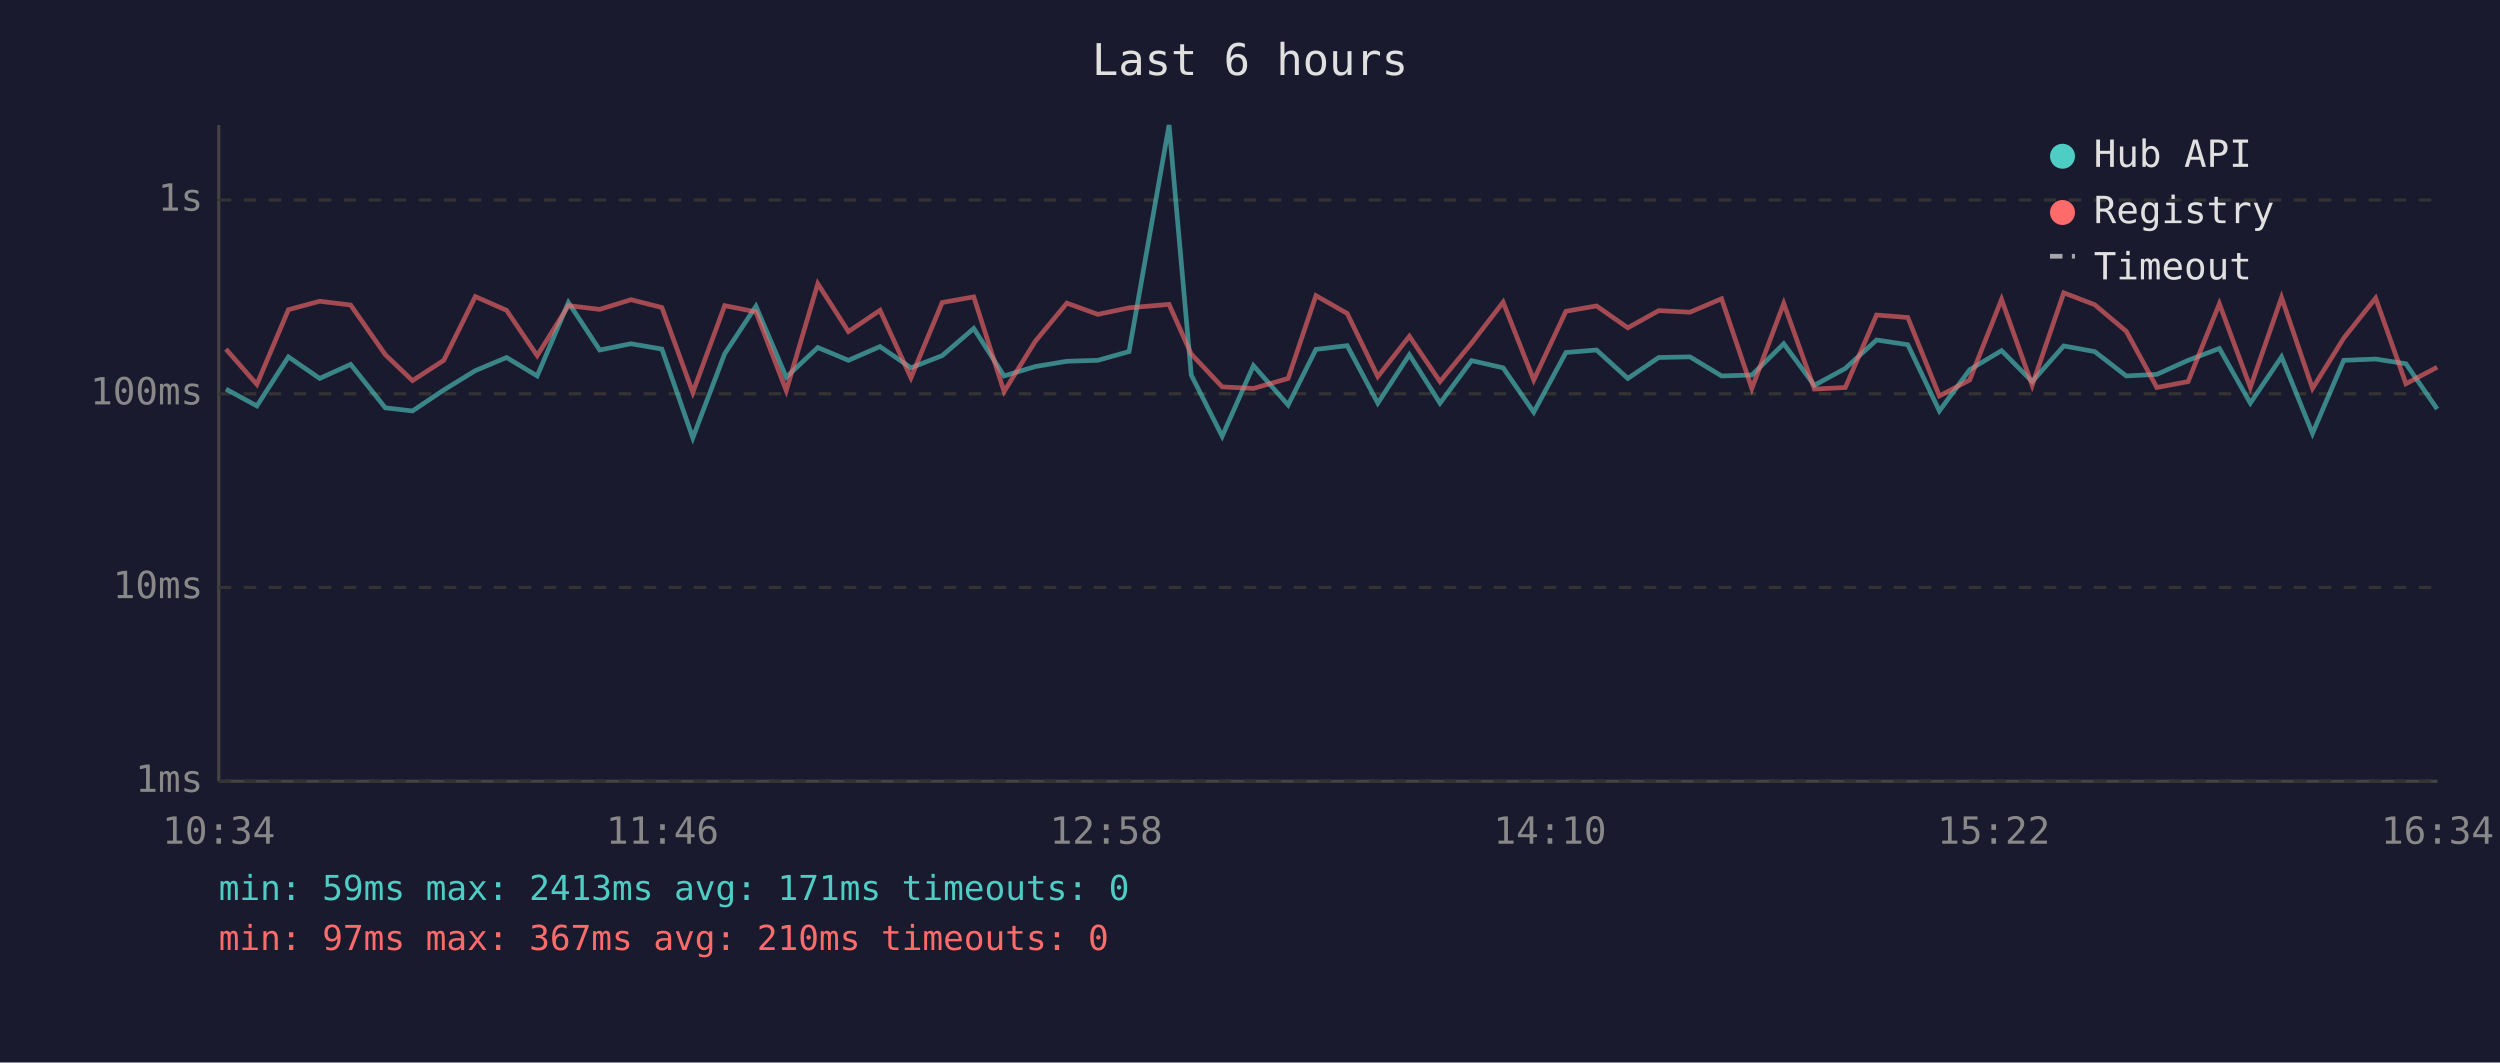
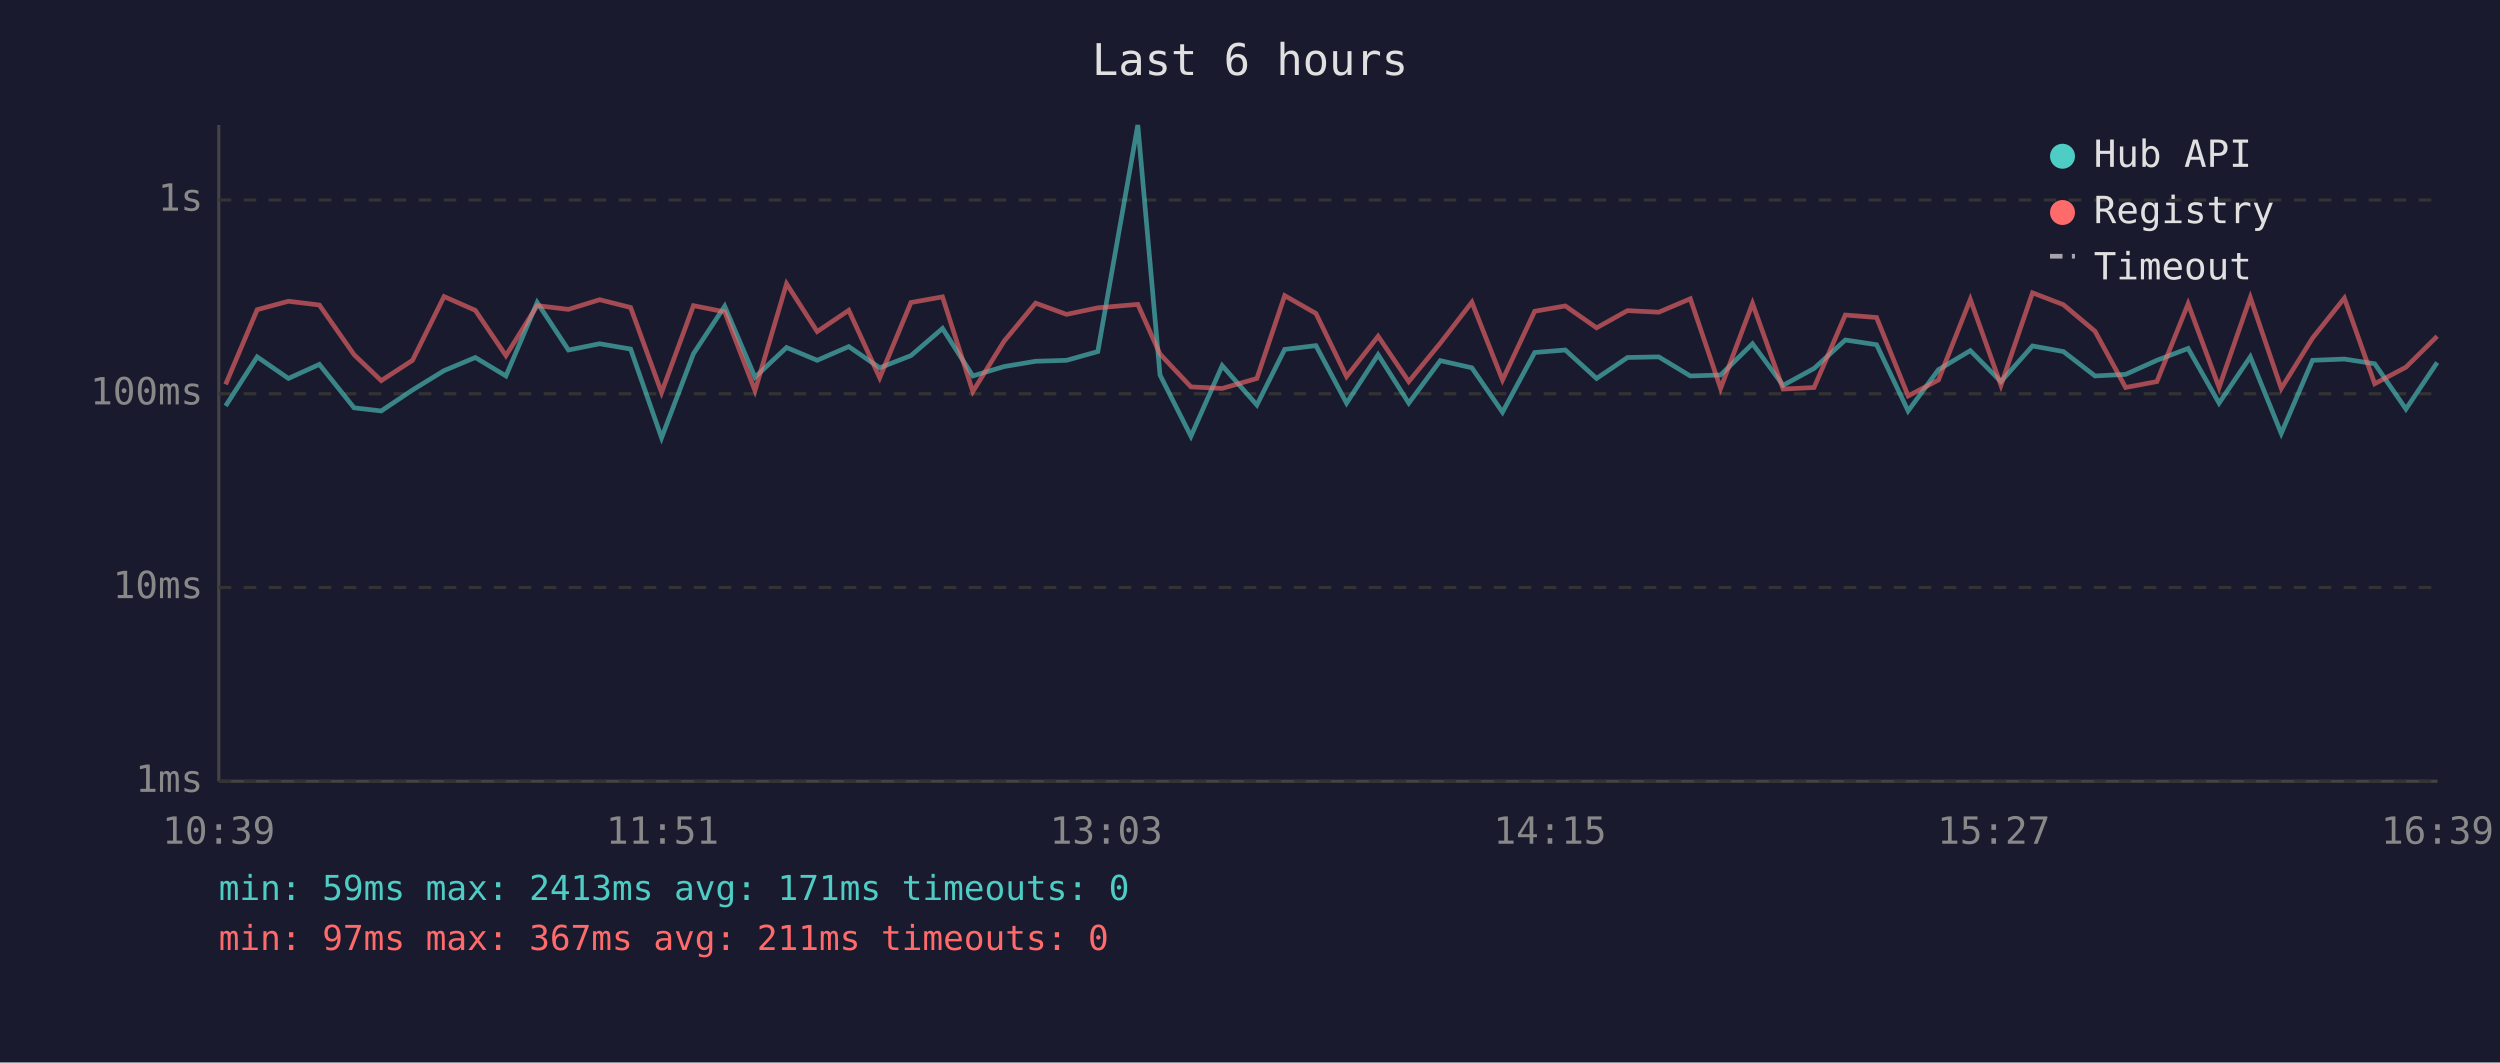
<svg xmlns="http://www.w3.org/2000/svg" viewBox="0 0 800 340" font-family="monospace" font-size="12">
  <rect width="800" height="340" fill="#1a1a2e" />
  <text x="400" y="24" fill="#e0e0e0" font-size="14" text-anchor="middle">Last 6 hours</text>
  <line x1="70" y1="40" x2="70" y2="250" stroke="#444" stroke-width="1" />
  <line x1="70" y1="250" x2="780" y2="250" stroke="#444" stroke-width="1" />
  <line x1="70" y1="250" x2="780" y2="250" stroke="#333" stroke-width="1" stroke-dasharray="4" />
  <text x="65" y="250" fill="#888" text-anchor="end" dominant-baseline="middle">1ms</text>
  <line x1="70" y1="188" x2="780" y2="188" stroke="#333" stroke-width="1" stroke-dasharray="4" />
  <text x="65" y="188" fill="#888" text-anchor="end" dominant-baseline="middle">10ms</text>
  <line x1="70" y1="126" x2="780" y2="126" stroke="#333" stroke-width="1" stroke-dasharray="4" />
  <text x="65" y="126" fill="#888" text-anchor="end" dominant-baseline="middle">100ms</text>
  <line x1="70" y1="64" x2="780" y2="64" stroke="#333" stroke-width="1" stroke-dasharray="4" />
  <text x="65" y="64" fill="#888" text-anchor="end" dominant-baseline="middle">1s</text>
-   <text x="70" y="270" fill="#888" text-anchor="middle">10:34</text>
-   <text x="212" y="270" fill="#888" text-anchor="middle">11:46</text>
-   <text x="354" y="270" fill="#888" text-anchor="middle">12:58</text>
-   <text x="496" y="270" fill="#888" text-anchor="middle">14:10</text>
-   <text x="638" y="270" fill="#888" text-anchor="middle">15:22</text>
-   <text x="780" y="270" fill="#888" text-anchor="middle">16:34</text>
-   <polyline points="72.3,124.5 82.2,129.9 92.3,114.2 102.3,121.1 112.2,116.6 123.3,130.5 132.0,131.5 142.0,124.8 152.1,118.6 162.1,114.4 171.9,120.3 181.9,96.8 191.9,112.0 201.9,110.0 211.8,111.7 221.7,140.1 231.9,113.2 241.9,98.0 251.6,120.7 261.7,111.2 271.5,115.3 281.6,110.9 291.5,117.7 301.5,113.8 311.6,105.1 321.3,120.3 331.3,117.3 341.4,115.6 351.3,115.3 361.3,112.5 374.1,40.0 381.2,120.0 391.1,139.6 401.1,117.0 412.2,129.6 421.1,111.8 431.1,110.6 440.9,129.0 451.0,113.5 460.8,129.0 470.9,115.4 481.0,117.7 490.8,131.9 501.1,112.8 510.9,112.0 520.9,121.1 530.8,114.4 540.8,114.2 550.9,120.3 560.6,120.0 570.8,110.0 580.6,123.3 590.5,117.9 600.5,108.8 610.5,110.3 620.6,131.5 630.3,118.3 640.5,112.2 650.3,122.1 660.4,110.7 670.3,112.5 680.4,120.3 690.2,119.8 700.2,115.3 710.2,111.5 720.1,129.0 730.1,114.2 740.0,138.7 750.0,115.3 760.2,114.9 769.9,116.4 779.9,130.9" fill="none" stroke="#4ecdc4" stroke-width="1.5" opacity="0.6" />
-   <polyline points="72.3,111.7 82.2,123.0 92.3,99.1 102.3,96.4 112.2,97.6 123.3,113.5 132.0,121.8 142.0,115.3 152.1,94.9 162.1,99.3 171.9,113.8 181.9,97.8 191.9,99.0 201.9,95.9 211.8,98.4 221.7,125.6 231.9,97.8 241.9,99.8 251.6,125.0 261.7,90.8 271.5,106.1 281.6,99.3 291.5,120.9 301.5,96.8 311.6,95.0 321.3,125.3 331.3,109.2 341.4,97.0 351.3,100.6 361.3,98.5 374.1,97.4 381.2,113.3 391.1,123.8 401.1,124.3 412.2,121.1 421.1,94.6 431.1,100.3 440.9,120.5 451.0,107.6 460.8,122.1 470.9,109.8 481.0,96.7 490.8,121.6 501.1,99.6 510.9,97.9 520.9,104.9 530.8,99.4 540.8,99.9 550.9,95.6 560.6,124.3 570.8,97.1 580.6,124.5 590.5,124.0 600.5,100.8 610.5,101.6 620.6,126.7 630.3,121.6 640.5,95.8 650.3,123.3 660.4,93.7 670.3,97.5 680.4,106.0 690.2,124.0 700.2,122.1 710.2,97.2 720.1,124.0 730.1,95.2 740.0,124.3 750.0,108.2 760.2,95.4 769.9,122.8 779.9,117.5" fill="none" stroke="#ff6b6b" stroke-width="1.5" opacity="0.6" />
+   <text x="70" y="270" fill="#888" text-anchor="middle">10:39</text>
+   <text x="212" y="270" fill="#888" text-anchor="middle">11:51</text>
+   <text x="354" y="270" fill="#888" text-anchor="middle">13:03</text>
+   <text x="496" y="270" fill="#888" text-anchor="middle">14:15</text>
+   <text x="638" y="270" fill="#888" text-anchor="middle">15:27</text>
+   <text x="780" y="270" fill="#888" text-anchor="middle">16:39</text>
+   <polyline points="72.2,129.9 82.3,114.2 92.3,121.1 102.2,116.6 113.3,130.5 122.0,131.5 132.0,124.8 142.1,118.6 152.1,114.4 161.9,120.3 171.9,96.8 181.9,112.0 191.9,110.0 201.8,111.7 211.7,140.1 221.9,113.2 231.9,98.0 241.6,120.7 251.7,111.2 261.5,115.3 271.6,110.9 281.5,117.7 291.5,113.8 301.6,105.1 311.3,120.3 321.3,117.3 331.4,115.6 341.3,115.3 351.3,112.5 364.1,40.0 371.2,120.0 381.1,139.6 391.1,117.0 402.2,129.6 411.1,111.8 421.1,110.6 430.9,129.0 441.0,113.5 450.8,129.0 460.9,115.4 471.0,117.7 480.8,131.9 491.1,112.8 500.9,112.0 510.9,121.1 520.8,114.4 530.8,114.2 540.9,120.3 550.6,120.0 560.8,110.0 570.6,123.3 580.5,117.9 590.5,108.8 600.5,110.3 610.6,131.5 620.3,118.3 630.5,112.2 640.3,122.1 650.4,110.7 660.3,112.5 670.4,120.3 680.2,119.8 690.2,115.3 700.2,111.5 710.1,129.0 720.1,114.2 730.0,138.7 740.0,115.3 750.2,114.9 759.9,116.4 769.9,130.9 779.9,116.0" fill="none" stroke="#4ecdc4" stroke-width="1.5" opacity="0.6" />
+   <polyline points="72.2,123.0 82.3,99.1 92.3,96.4 102.2,97.6 113.3,113.5 122.0,121.8 132.0,115.3 142.1,94.9 152.1,99.3 161.9,113.8 171.9,97.8 181.9,99.0 191.9,95.9 201.8,98.4 211.7,125.6 221.9,97.8 231.9,99.8 241.6,125.0 251.7,90.8 261.5,106.1 271.6,99.3 281.5,120.9 291.5,96.8 301.6,95.0 311.3,125.3 321.3,109.2 331.4,97.0 341.3,100.6 351.3,98.5 364.1,97.4 371.2,113.3 381.1,123.8 391.1,124.3 402.2,121.1 411.1,94.6 421.1,100.3 430.9,120.5 441.0,107.6 450.8,122.1 460.9,109.8 471.0,96.7 480.8,121.6 491.1,99.6 500.9,97.9 510.9,104.9 520.8,99.4 530.8,99.9 540.9,95.6 550.6,124.3 560.8,97.1 570.6,124.5 580.5,124.0 590.5,100.8 600.5,101.6 610.6,126.7 620.3,121.6 630.5,95.8 640.3,123.3 650.4,93.7 660.3,97.5 670.4,106.0 680.2,124.0 690.2,122.1 700.2,97.2 710.1,124.0 720.1,95.2 730.0,124.3 740.0,108.2 750.2,95.4 759.9,122.8 769.9,117.5 779.9,107.6" fill="none" stroke="#ff6b6b" stroke-width="1.5" opacity="0.6" />
  <circle cx="660" cy="50" r="4" fill="#4ecdc4" />
  <text x="670" y="50" fill="#e0e0e0" dominant-baseline="middle">Hub API</text>
  <circle cx="660" cy="68" r="4" fill="#ff6b6b" />
  <text x="670" y="68" fill="#e0e0e0" dominant-baseline="middle">Registry</text>
  <line x1="656" y1="82" x2="664" y2="82" stroke="#e0e0e0" stroke-width="1.5" stroke-dasharray="4,3" opacity="0.7" />
  <text x="670" y="86" fill="#e0e0e0" dominant-baseline="middle">Timeout</text>
  <text x="70" y="288" fill="#4ecdc4" font-size="11">min: 59ms  max: 2413ms  avg: 171ms  timeouts: 0</text>
-   <text x="70" y="304" fill="#ff6b6b" font-size="11">min: 97ms  max: 367ms  avg: 210ms  timeouts: 0</text>
+   <text x="70" y="304" fill="#ff6b6b" font-size="11">min: 97ms  max: 367ms  avg: 211ms  timeouts: 0</text>
</svg>
